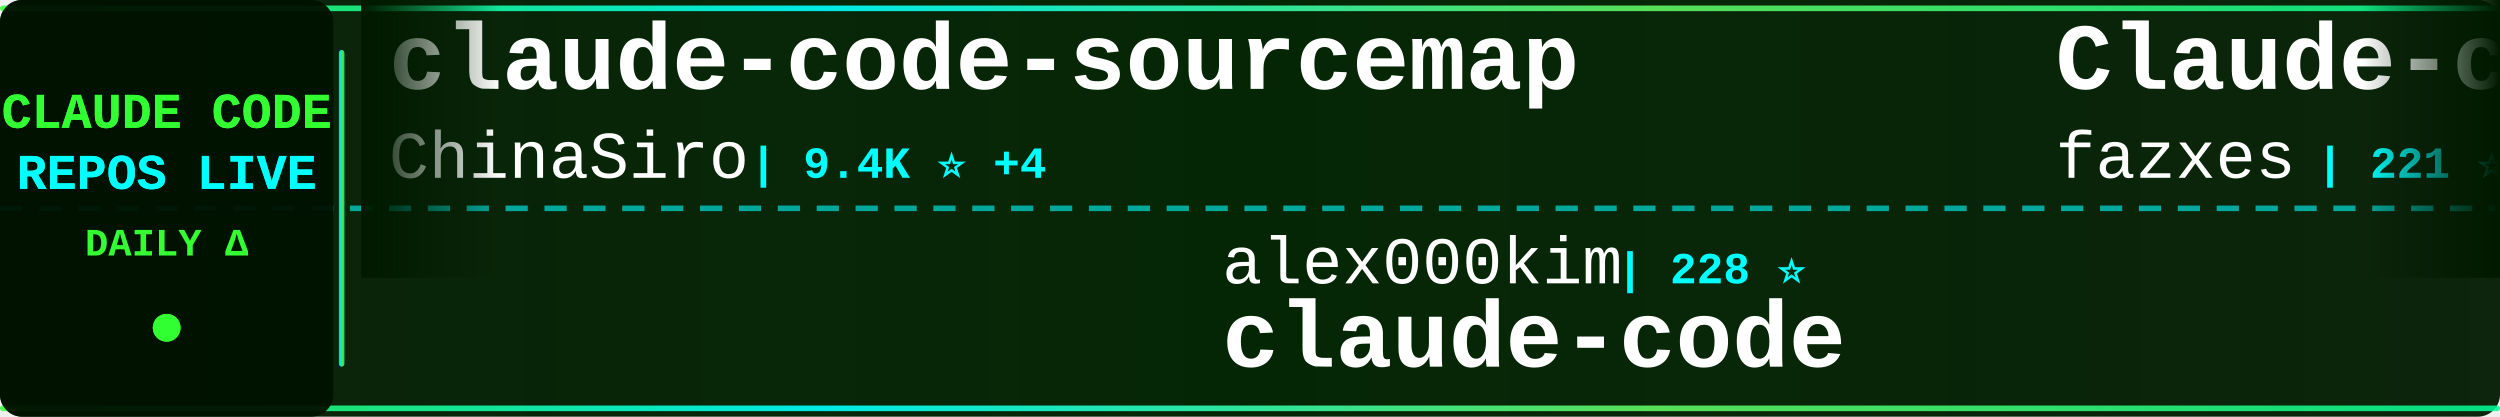
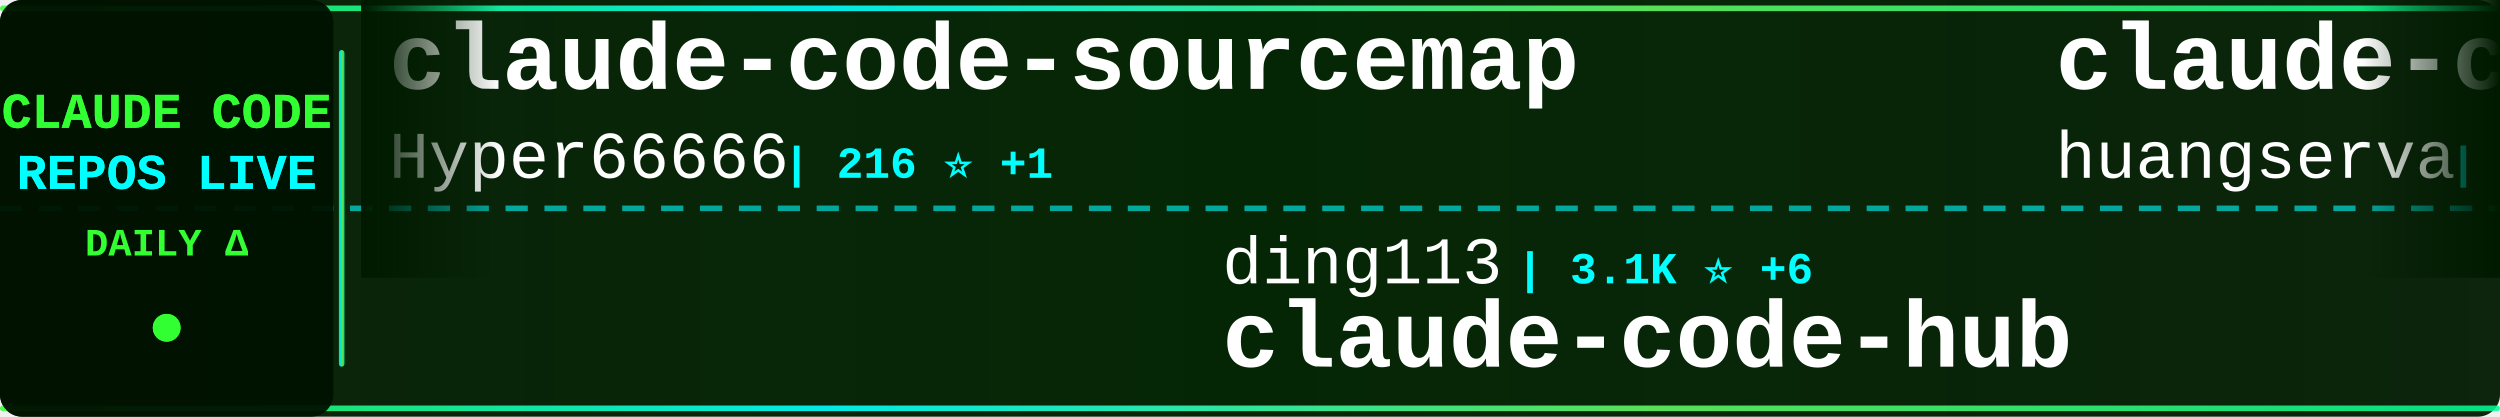
<svg xmlns="http://www.w3.org/2000/svg" width="900" height="150">
  <defs>
    <linearGradient id="tickerBg" x1="0%" y1="0%" x2="100%" y2="0%">
      <stop offset="0%" style="stop-color:#001a00;stop-opacity:0.95" />
      <stop offset="50%" style="stop-color:#002200;stop-opacity:0.98" />
      <stop offset="100%" style="stop-color:#001a00;stop-opacity:0.95" />
    </linearGradient>
    <linearGradient id="borderGrad" x1="0%" y1="0%" x2="100%" y2="0%">
      <stop offset="0%" style="stop-color:#33ff33;stop-opacity:0.85">
        <animate attributeName="stop-opacity" values="0.85;1;0.85" dur="2s" repeatCount="indefinite" />
      </stop>
      <stop offset="33%" style="stop-color:#00ffff;stop-opacity:0.9">
        <animate attributeName="stop-opacity" values="0.9;1;0.9" dur="2.2s" repeatCount="indefinite" />
      </stop>
      <stop offset="66%" style="stop-color:#66ff66;stop-opacity:0.85">
        <animate attributeName="stop-opacity" values="0.85;1;0.85" dur="1.8s" repeatCount="indefinite" />
      </stop>
      <stop offset="100%" style="stop-color:#00ff99;stop-opacity:0.85">
        <animate attributeName="stop-opacity" values="0.85;1;0.85" dur="2s" repeatCount="indefinite" />
      </stop>
    </linearGradient>
    <filter id="textGlow">
      <feGaussianBlur stdDeviation="0.1" result="coloredBlur" />
      <feMerge>
        <feMergeNode in="coloredBlur" />
        <feMergeNode in="SourceGraphic" />
      </feMerge>
    </filter>
    <filter id="metricGlow">
      <feGaussianBlur stdDeviation="0.2" result="coloredBlur" />
      <feMerge>
        <feMergeNode in="coloredBlur" />
        <feMergeNode in="SourceGraphic" />
      </feMerge>
    </filter>
    <linearGradient id="leftFade" x1="0%" y1="0%" x2="100%" y2="0%">
      <stop offset="0%" style="stop-color:#001a00;stop-opacity:1" />
      <stop offset="100%" style="stop-color:#001a00;stop-opacity:0" />
    </linearGradient>
    <linearGradient id="rightFade" x1="0%" y1="0%" x2="100%" y2="0%">
      <stop offset="0%" style="stop-color:#001a00;stop-opacity:0" />
      <stop offset="100%" style="stop-color:#001a00;stop-opacity:1" />
    </linearGradient>
  </defs>
  <rect width="900" height="150" fill="url(#tickerBg)" rx="8" />
  <rect x="0" y="2" width="900" height="2" fill="url(#borderGrad)" rx="1" />
  <rect x="0" y="146" width="900" height="2" fill="url(#borderGrad)" rx="1" />
  <line x1="0" y1="75" x2="900" y2="75" stroke="#00ffff" stroke-width="2" stroke-dasharray="8 6" opacity="0.6" />
  <rect x="0" y="0" width="120" height="150" fill="#001100" opacity="0.95" rx="8" />
  <text x="60" y="46" font-family="'Courier New', monospace" font-size="18" font-weight="bold" fill="#33ff33" text-anchor="middle" filter="url(#textGlow)">
    CLAUDE CODE
  </text>
  <text x="60" y="68" font-family="'Courier New', monospace" font-size="18" font-weight="bold" fill="#00ffff" text-anchor="middle" filter="url(#textGlow)">
    REPOS LIVE
  </text>
  <text x="60" y="92" font-family="'Courier New', monospace" font-size="14" font-weight="bold" fill="#33ff33" text-anchor="middle">
    DAILY Δ
  </text>
  <circle cx="60" cy="118" r="5" fill="#33ff33" filter="url(#metricGlow)">
    <animate attributeName="r" values="4;6;4" dur="1.5s" repeatCount="indefinite" />
    <animate attributeName="opacity" values="0.6;1;0.6" dur="1.5s" repeatCount="indefinite" />
  </circle>
  <rect x="122" y="18" width="2" height="114" fill="url(#borderGrad)" rx="1" />
  <clipPath id="tickerClip">
    <rect x="130" y="0" width="770" height="150" />
  </clipPath>
  <g clip-path="url(#tickerClip)">
    <g id="tickerItems">
      <animateTransform attributeName="transform" attributeType="XML" type="translate" from="0 0" to="-3000 0" dur="54s" repeatCount="indefinite" />
      <g transform="translate(0, 0)">
        <text x="140" y="32" font-family="'Courier New', monospace" font-size="34" font-weight="bold" fill="#ffffff">claude-code-sourcemap</text>
-         <text x="140" y="64" font-family="'Courier New', monospace" font-size="24" font-weight="normal" fill="#ffffff" opacity="1.0">ChinaSiro</text>
-         <text x="270" y="64" font-family="'Courier New', monospace" font-size="16" font-weight="bold" fill="#00ffff"> | 9.4K ⭐ +4</text>
+         <text x="140" y="64" font-family="'Courier New', monospace" font-size="24" font-weight="normal" fill="#ffffff" opacity="1.0">Hyper66666</text>
+         <text x="282" y="64" font-family="'Courier New', monospace" font-size="16" font-weight="bold" fill="#00ffff"> | 216 ⭐ +1</text>
      </g>
      <g transform="translate(300, 0)">
-         <text x="140" y="102" font-family="'Courier New', monospace" font-size="24" font-weight="normal" fill="#ffffff" opacity="1.0">alex000kim</text>
-         <text x="282" y="102" font-family="'Courier New', monospace" font-size="16" font-weight="bold" fill="#00ffff"> | 228 ⭐</text>
-         <text x="140" y="132" font-family="'Courier New', monospace" font-size="34" font-weight="bold" fill="#ffffff">claude-code</text>
+         <text x="140" y="102" font-family="'Courier New', monospace" font-size="24" font-weight="normal" fill="#ffffff" opacity="1.0">ding113</text>
+         <text x="246" y="102" font-family="'Courier New', monospace" font-size="16" font-weight="bold" fill="#00ffff"> | 3.1K ⭐ +6</text>
+         <text x="140" y="132" font-family="'Courier New', monospace" font-size="34" font-weight="bold" fill="#ffffff">claude-code-hub</text>
      </g>
      <g transform="translate(600, 0)">
-         <text x="140" y="32" font-family="'Courier New', monospace" font-size="34" font-weight="bold" fill="#ffffff">Claude-code</text>
-         <text x="140" y="64" font-family="'Courier New', monospace" font-size="24" font-weight="normal" fill="#ffffff" opacity="1.0">fazxes</text>
-         <text x="234" y="64" font-family="'Courier New', monospace" font-size="16" font-weight="bold" fill="#00ffff"> | 221 ⭐</text>
+         <text x="140" y="32" font-family="'Courier New', monospace" font-size="34" font-weight="bold" fill="#ffffff">claude-code-cli</text>
+         <text x="140" y="64" font-family="'Courier New', monospace" font-size="24" font-weight="normal" fill="#ffffff" opacity="1.0">huangserva</text>
+         <text x="282" y="64" font-family="'Courier New', monospace" font-size="16" font-weight="bold" fill="#00ffff"> | 606 ⭐ +2</text>
      </g>
      <g transform="translate(900, 0)">
-         <text x="140" y="102" font-family="'Courier New', monospace" font-size="24" font-weight="normal" fill="#ffffff" opacity="1.0">ding113</text>
-         <text x="246" y="102" font-family="'Courier New', monospace" font-size="16" font-weight="bold" fill="#00ffff"> | 3.1K ⭐ +8</text>
-         <text x="140" y="132" font-family="'Courier New', monospace" font-size="34" font-weight="bold" fill="#ffffff">claude-code-hub</text>
+         <text x="140" y="102" font-family="'Courier New', monospace" font-size="24" font-weight="normal" fill="#ffffff" opacity="1.0">affaan-m</text>
+         <text x="258" y="102" font-family="'Courier New', monospace" font-size="16" font-weight="bold" fill="#00ffff"> | 217.7K ⭐ +549</text>
+         <text x="140" y="132" font-family="'Courier New', monospace" font-size="34" font-weight="bold" fill="#ffffff">ECC</text>
      </g>
      <g transform="translate(1200, 0)">
-         <text x="140" y="32" font-family="'Courier New', monospace" font-size="34" font-weight="bold" fill="#ffffff">claude_code_src</text>
-         <text x="140" y="64" font-family="'Courier New', monospace" font-size="24" font-weight="normal" fill="#ffffff" opacity="1.0">ponponon</text>
-         <text x="258" y="64" font-family="'Courier New', monospace" font-size="16" font-weight="bold" fill="#00ffff"> | 2.3K ⭐ +3</text>
+         <text x="140" y="32" font-family="'Courier New', monospace" font-size="34" font-weight="bold" fill="#ffffff">claude-code</text>
+         <text x="140" y="64" font-family="'Courier New', monospace" font-size="24" font-weight="normal" fill="#ffffff" opacity="1.0">alex000kim</text>
+         <text x="282" y="64" font-family="'Courier New', monospace" font-size="16" font-weight="bold" fill="#00ffff"> | 228 ⭐</text>
      </g>
      <g transform="translate(1500, 0)">
-         <text x="140" y="102" font-family="'Courier New', monospace" font-size="24" font-weight="normal" fill="#ffffff" opacity="1.0">pedrohcgs</text>
-         <text x="270" y="102" font-family="'Courier New', monospace" font-size="16" font-weight="bold" fill="#00ffff"> | 1.3K ⭐ +7</text>
-         <text x="140" y="132" font-family="'Courier New', monospace" font-size="34" font-weight="bold" fill="#ffffff">claude-code-my-workflow</text>
+         <text x="140" y="102" font-family="'Courier New', monospace" font-size="24" font-weight="normal" fill="#ffffff" opacity="1.0">ponponon</text>
+         <text x="258" y="102" font-family="'Courier New', monospace" font-size="16" font-weight="bold" fill="#00ffff"> | 2.3K ⭐ +2</text>
+         <text x="140" y="132" font-family="'Courier New', monospace" font-size="34" font-weight="bold" fill="#ffffff">claude_code_src</text>
      </g>
      <g transform="translate(1800, 0)">
-         <text x="140" y="32" font-family="'Courier New', monospace" font-size="34" font-weight="bold" fill="#ffffff">skills</text>
-         <text x="140" y="64" font-family="'Courier New', monospace" font-size="24" font-weight="normal" fill="#ffffff" opacity="1.0">anthropics</text>
-         <text x="282" y="64" font-family="'Courier New', monospace" font-size="16" font-weight="bold" fill="#00ffff"> | 152.4K ⭐ +453</text>
+         <text x="140" y="32" font-family="'Courier New', monospace" font-size="34" font-weight="bold" fill="#ffffff">claude-code-rev</text>
+         <text x="140" y="64" font-family="'Courier New', monospace" font-size="24" font-weight="normal" fill="#ffffff" opacity="1.0">oboard</text>
+         <text x="234" y="64" font-family="'Courier New', monospace" font-size="16" font-weight="bold" fill="#00ffff"> | 3.2K ⭐ +1</text>
      </g>
      <g transform="translate(2100, 0)">
-         <text x="140" y="102" font-family="'Courier New', monospace" font-size="24" font-weight="normal" fill="#ffffff" opacity="1.0">OneRedOak</text>
-         <text x="270" y="102" font-family="'Courier New', monospace" font-size="16" font-weight="bold" fill="#00ffff"> | 3.8K ⭐</text>
-         <text x="140" y="132" font-family="'Courier New', monospace" font-size="34" font-weight="bold" fill="#ffffff">claude-code-workflows</text>
+         <text x="140" y="102" font-family="'Courier New', monospace" font-size="24" font-weight="normal" fill="#ffffff" opacity="1.0">lintsinghua</text>
+         <text x="294" y="102" font-family="'Courier New', monospace" font-size="16" font-weight="bold" fill="#00ffff"> | 3.7K ⭐ +9</text>
+         <text x="140" y="132" font-family="'Courier New', monospace" font-size="34" font-weight="bold" fill="#ffffff">claude-code-book</text>
      </g>
      <g transform="translate(2400, 0)">
-         <text x="140" y="32" font-family="'Courier New', monospace" font-size="34" font-weight="bold" fill="#ffffff">ralph-claude-code</text>
-         <text x="140" y="64" font-family="'Courier New', monospace" font-size="24" font-weight="normal" fill="#ffffff" opacity="1.0">frankbria</text>
-         <text x="270" y="64" font-family="'Courier New', monospace" font-size="16" font-weight="bold" fill="#00ffff"> | 9.4K ⭐ +23</text>
+         <text x="140" y="32" font-family="'Courier New', monospace" font-size="34" font-weight="bold" fill="#ffffff">claude-code</text>
+         <text x="140" y="64" font-family="'Courier New', monospace" font-size="24" font-weight="normal" fill="#ffffff" opacity="1.0">codeaashu</text>
+         <text x="270" y="64" font-family="'Courier New', monospace" font-size="16" font-weight="bold" fill="#00ffff"> | 3.0K ⭐ +14</text>
      </g>
      <g transform="translate(2700, 0)">
-         <text x="140" y="102" font-family="'Courier New', monospace" font-size="24" font-weight="normal" fill="#ffffff" opacity="1.0">centminmod</text>
-         <text x="282" y="102" font-family="'Courier New', monospace" font-size="16" font-weight="bold" fill="#00ffff"> | 2.4K ⭐ +3</text>
-         <text x="140" y="132" font-family="'Courier New', monospace" font-size="34" font-weight="bold" fill="#ffffff">my-claude-code-setup</text>
+         <text x="140" y="102" font-family="'Courier New', monospace" font-size="24" font-weight="normal" fill="#ffffff" opacity="1.0">RishabhK103</text>
+         <text x="294" y="102" font-family="'Courier New', monospace" font-size="16" font-weight="bold" fill="#00ffff"> | 90 ⭐</text>
+         <text x="140" y="132" font-family="'Courier New', monospace" font-size="34" font-weight="bold" fill="#ffffff">claude-code</text>
      </g>
      <g transform="translate(3000, 0)">
        <text x="140" y="32" font-family="'Courier New', monospace" font-size="34" font-weight="bold" fill="#ffffff">claude-code-sourcemap</text>
-         <text x="140" y="64" font-family="'Courier New', monospace" font-size="24" font-weight="normal" fill="#ffffff" opacity="1.0">ChinaSiro</text>
-         <text x="270" y="64" font-family="'Courier New', monospace" font-size="16" font-weight="bold" fill="#00ffff"> | 9.4K ⭐ +4</text>
+         <text x="140" y="64" font-family="'Courier New', monospace" font-size="24" font-weight="normal" fill="#ffffff" opacity="1.0">Hyper66666</text>
+         <text x="282" y="64" font-family="'Courier New', monospace" font-size="16" font-weight="bold" fill="#00ffff"> | 216 ⭐ +1</text>
      </g>
      <g transform="translate(3300, 0)">
-         <text x="140" y="102" font-family="'Courier New', monospace" font-size="24" font-weight="normal" fill="#ffffff" opacity="1.0">alex000kim</text>
-         <text x="282" y="102" font-family="'Courier New', monospace" font-size="16" font-weight="bold" fill="#00ffff"> | 228 ⭐</text>
-         <text x="140" y="132" font-family="'Courier New', monospace" font-size="34" font-weight="bold" fill="#ffffff">claude-code</text>
+         <text x="140" y="102" font-family="'Courier New', monospace" font-size="24" font-weight="normal" fill="#ffffff" opacity="1.0">ding113</text>
+         <text x="246" y="102" font-family="'Courier New', monospace" font-size="16" font-weight="bold" fill="#00ffff"> | 3.1K ⭐ +6</text>
+         <text x="140" y="132" font-family="'Courier New', monospace" font-size="34" font-weight="bold" fill="#ffffff">claude-code-hub</text>
      </g>
      <g transform="translate(3600, 0)">
-         <text x="140" y="32" font-family="'Courier New', monospace" font-size="34" font-weight="bold" fill="#ffffff">Claude-code</text>
-         <text x="140" y="64" font-family="'Courier New', monospace" font-size="24" font-weight="normal" fill="#ffffff" opacity="1.0">fazxes</text>
-         <text x="234" y="64" font-family="'Courier New', monospace" font-size="16" font-weight="bold" fill="#00ffff"> | 221 ⭐</text>
+         <text x="140" y="32" font-family="'Courier New', monospace" font-size="34" font-weight="bold" fill="#ffffff">claude-code-cli</text>
+         <text x="140" y="64" font-family="'Courier New', monospace" font-size="24" font-weight="normal" fill="#ffffff" opacity="1.0">huangserva</text>
+         <text x="282" y="64" font-family="'Courier New', monospace" font-size="16" font-weight="bold" fill="#00ffff"> | 606 ⭐ +2</text>
      </g>
      <g transform="translate(3900, 0)">
-         <text x="140" y="102" font-family="'Courier New', monospace" font-size="24" font-weight="normal" fill="#ffffff" opacity="1.0">ding113</text>
-         <text x="246" y="102" font-family="'Courier New', monospace" font-size="16" font-weight="bold" fill="#00ffff"> | 3.1K ⭐ +8</text>
-         <text x="140" y="132" font-family="'Courier New', monospace" font-size="34" font-weight="bold" fill="#ffffff">claude-code-hub</text>
+         <text x="140" y="102" font-family="'Courier New', monospace" font-size="24" font-weight="normal" fill="#ffffff" opacity="1.0">affaan-m</text>
+         <text x="258" y="102" font-family="'Courier New', monospace" font-size="16" font-weight="bold" fill="#00ffff"> | 217.7K ⭐ +549</text>
+         <text x="140" y="132" font-family="'Courier New', monospace" font-size="34" font-weight="bold" fill="#ffffff">ECC</text>
      </g>
    </g>
  </g>
  <rect x="130" y="0" width="50" height="100" fill="url(#leftFade)" />
  <rect x="850" y="0" width="50" height="100" fill="url(#rightFade)" />
</svg>
